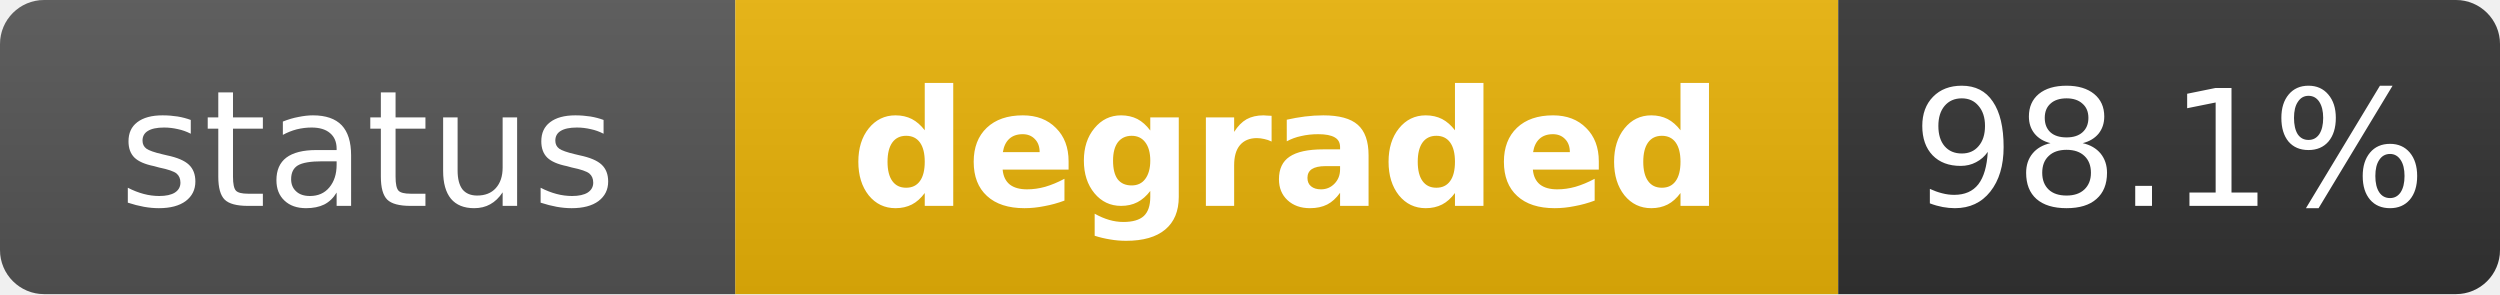
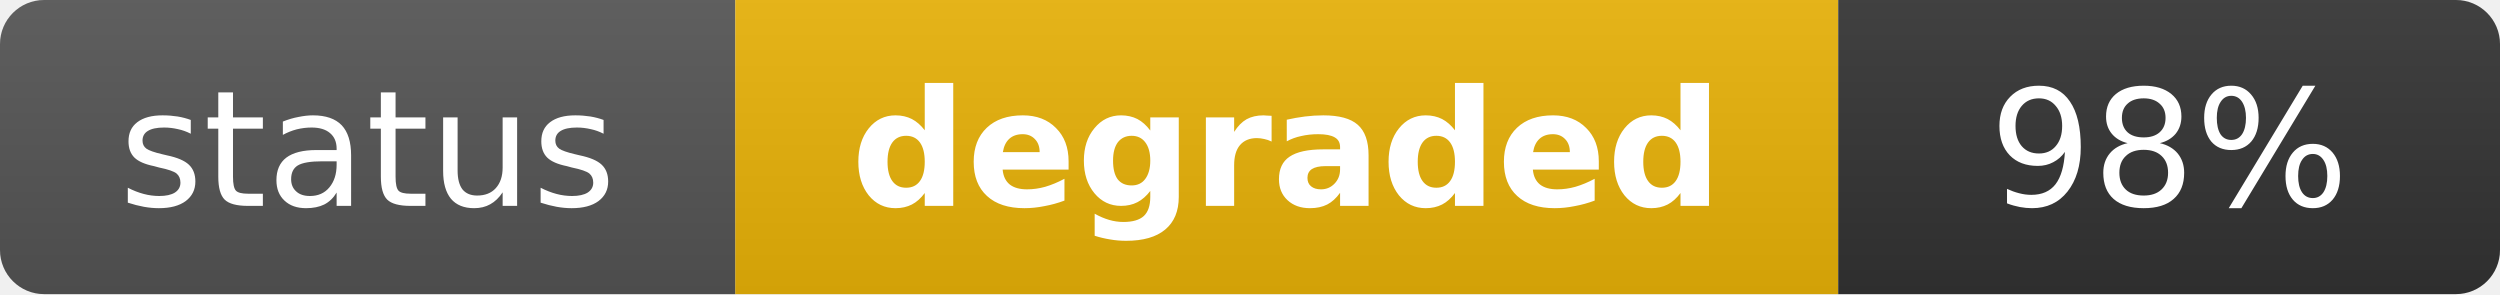
<svg xmlns="http://www.w3.org/2000/svg" width="170" height="20" role="img" aria-label="status: degraded">
  <linearGradient id="s" x2="0" y2="100%">
    <stop offset="0" stop-color="#bbb" stop-opacity=".1" />
    <stop offset="1" stop-opacity=".1" />
  </linearGradient>
  <clipPath id="r">
    <rect width="170" height="20" rx="3" fill="#fff" />
  </clipPath>
  <g clip-path="url(#r)">
    <rect width="50" height="20" fill="#555" />
    <rect x="50" width="75" height="20" fill="#eab308" />
    <rect x="125" width="45" height="20" fill="#333" />
    <rect width="170" height="20" fill="url(#s)" />
  </g>
  <g fill="#fff" text-anchor="middle" font-family="Verdana,Geneva,DejaVu Sans,sans-serif" text-rendering="geometricPrecision" font-size="11">
    <text x="25" y="14" fill="#fff">status</text>
    <text x="87.5" y="14" fill="#fff" font-weight="bold">degraded</text>
-     <text x="147.5" y="14" fill="#fff">98.1%</text>
+     <text x="147.5" y="14" fill="#fff">98%</text>
  </g>
</svg>
